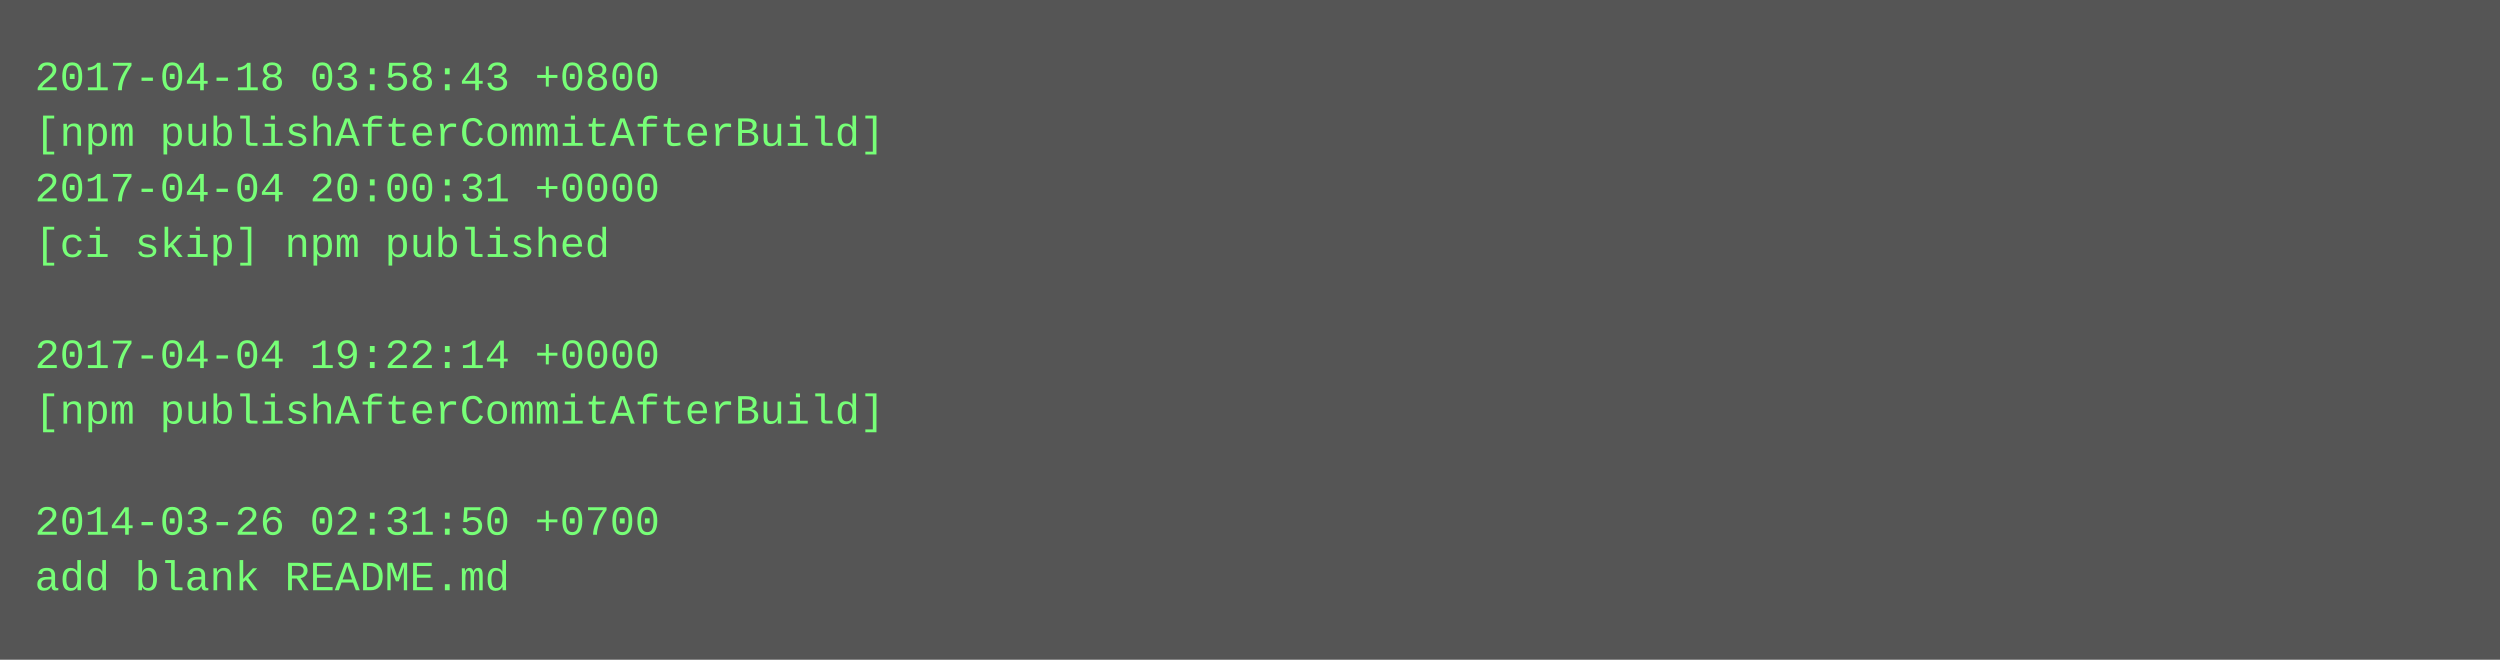
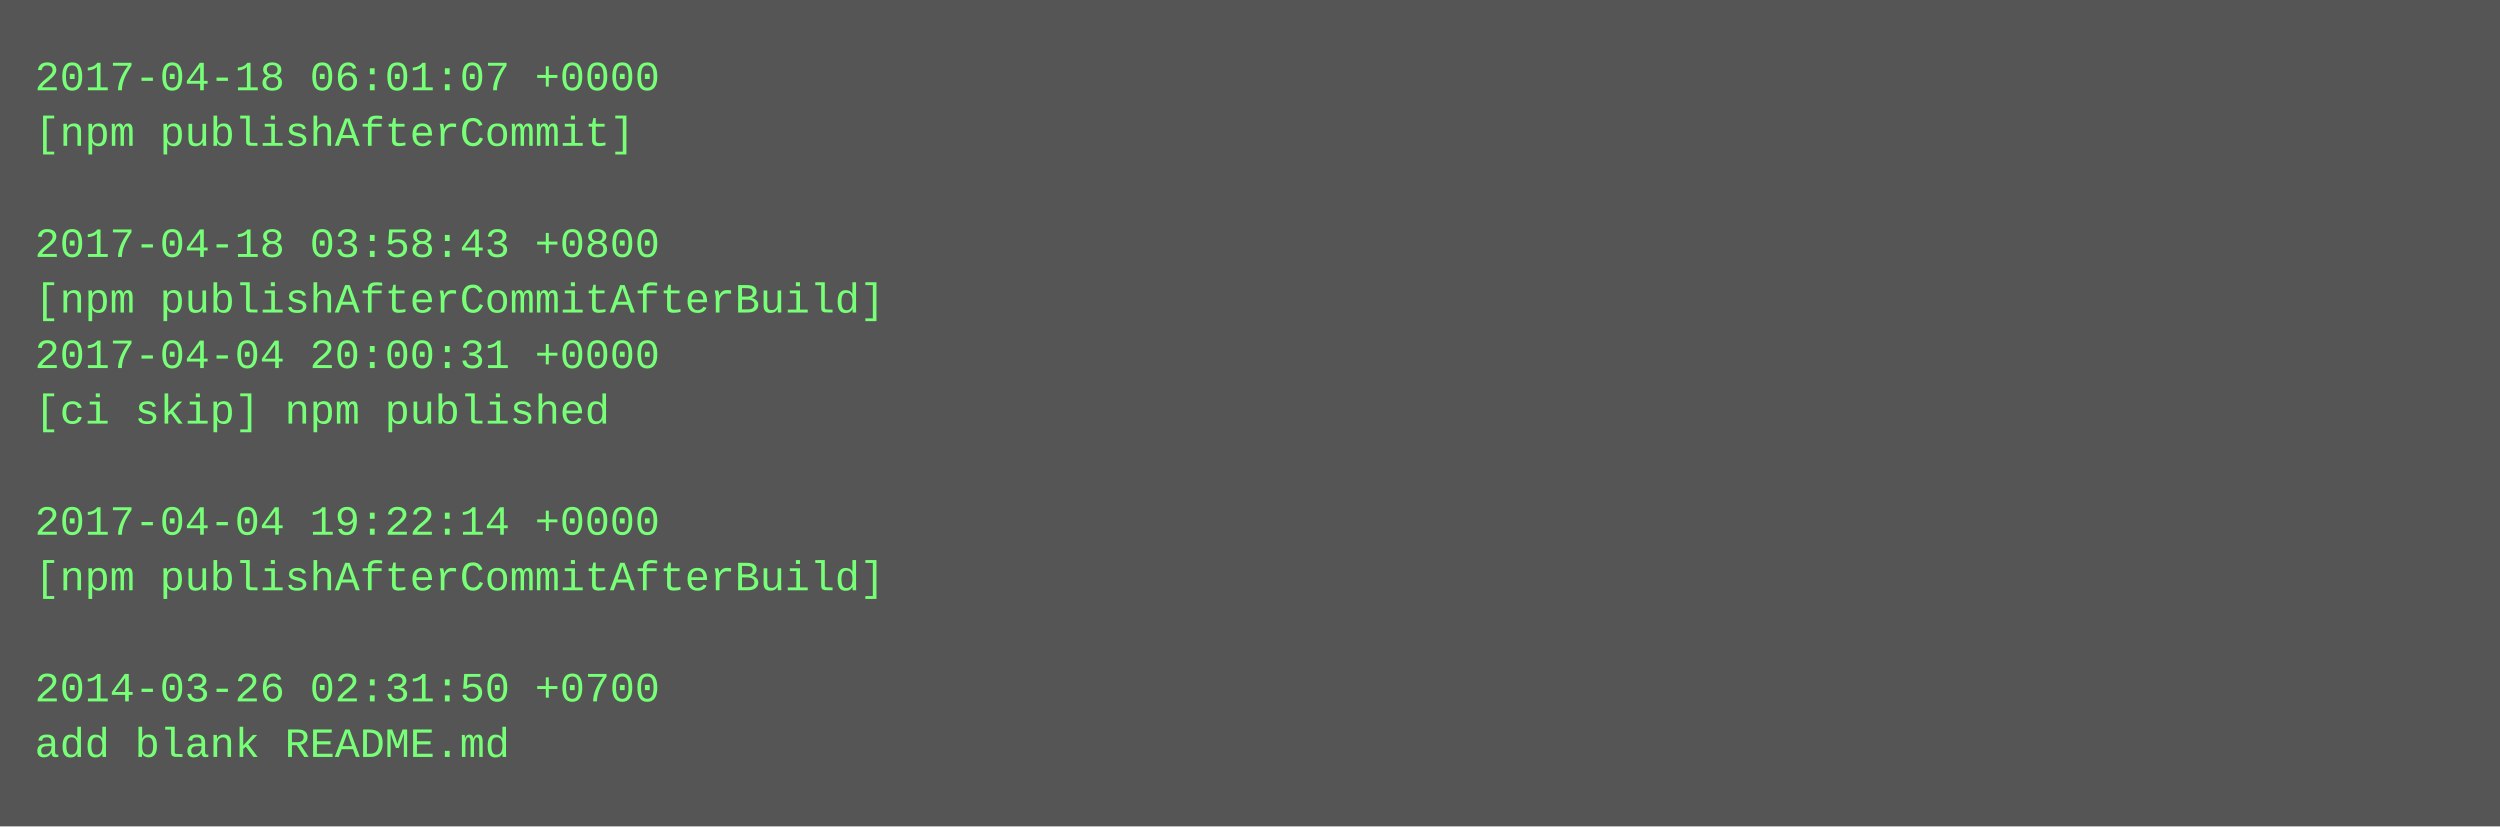
- <svg xmlns="http://www.w3.org/2000/svg" height="190" width="720">
-   <rect height="190" fill="#555" width="720" />
+ <svg xmlns="http://www.w3.org/2000/svg" height="238" width="720">
+   <rect height="238" fill="#555" width="720" />
  <text fill="#7f7" font-family="Courier New" font-size="12" xml:space="preserve">
-     <tspan x="10" y="26">2017-04-18 03:58:43 +0800</tspan>
-     <tspan x="10" y="42">[npm publishAfterCommitAfterBuild]</tspan>
-     <tspan x="10" y="58">2017-04-04 20:00:31 +0000</tspan>
-     <tspan x="10" y="74">[ci skip] npm published</tspan>
-     <tspan x="10" y="90" />
-     <tspan x="10" y="106">2017-04-04 19:22:14 +0000</tspan>
-     <tspan x="10" y="122">[npm publishAfterCommitAfterBuild]</tspan>
+     <tspan x="10" y="26">2017-04-18 06:01:07 +0000</tspan>
+     <tspan x="10" y="42">[npm publishAfterCommit]</tspan>
+     <tspan x="10" y="58" />
+     <tspan x="10" y="74">2017-04-18 03:58:43 +0800</tspan>
+     <tspan x="10" y="90">[npm publishAfterCommitAfterBuild]</tspan>
+     <tspan x="10" y="106">2017-04-04 20:00:31 +0000</tspan>
+     <tspan x="10" y="122">[ci skip] npm published</tspan>
    <tspan x="10" y="138" />
-     <tspan x="10" y="154">2014-03-26 02:31:50 +0700</tspan>
-     <tspan x="10" y="170">add blank README.md</tspan>
+     <tspan x="10" y="154">2017-04-04 19:22:14 +0000</tspan>
+     <tspan x="10" y="170">[npm publishAfterCommitAfterBuild]</tspan>
+     <tspan x="10" y="186" />
+     <tspan x="10" y="202">2014-03-26 02:31:50 +0700</tspan>
+     <tspan x="10" y="218">add blank README.md</tspan>
  </text>
</svg>
